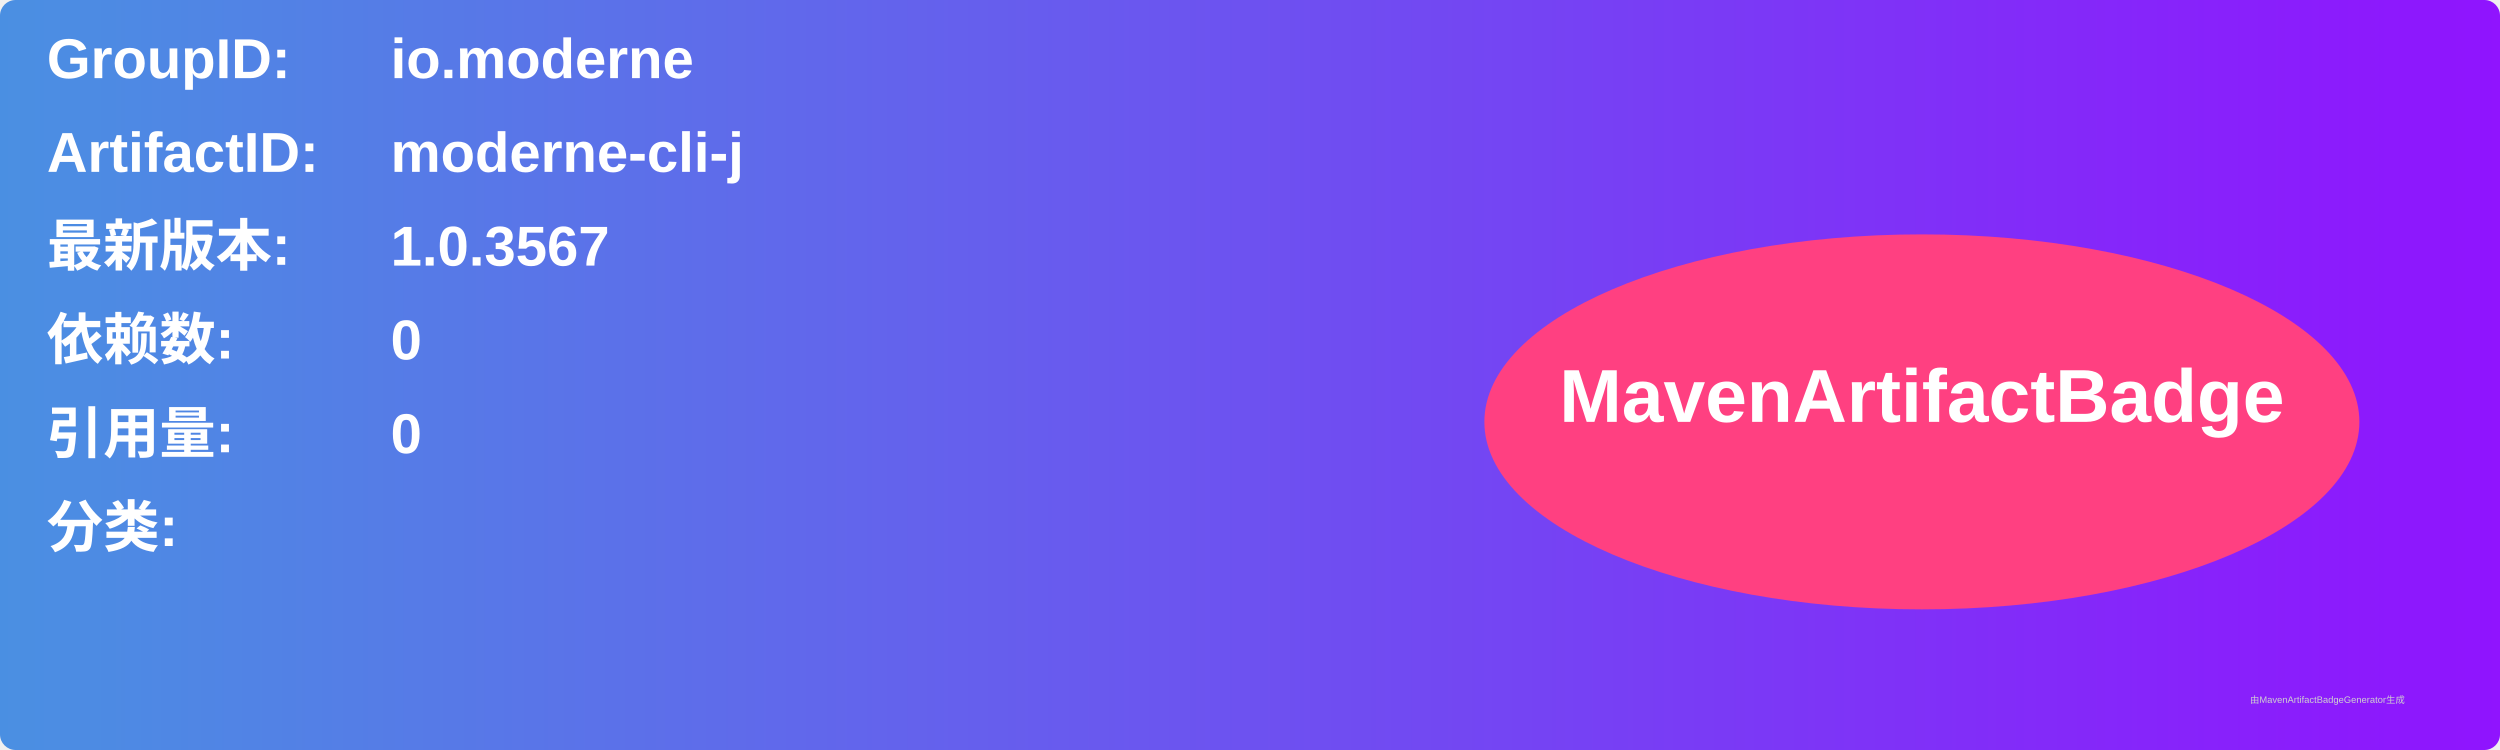
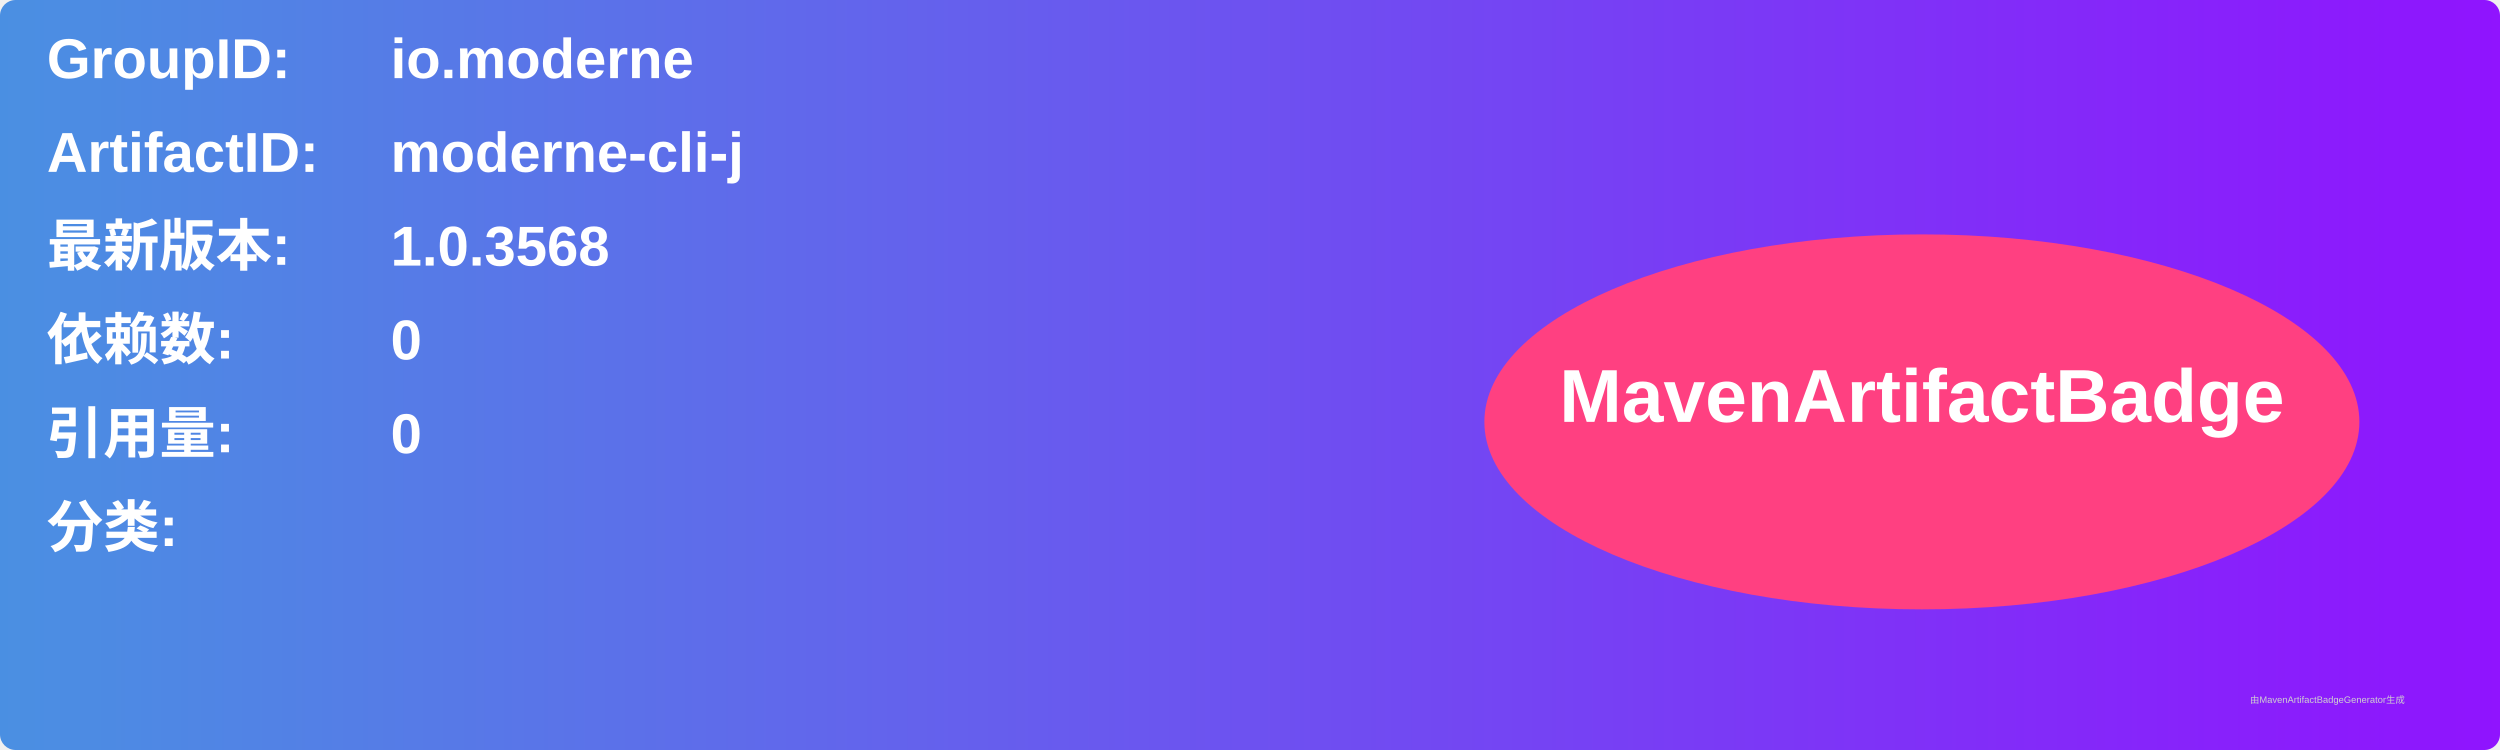
<svg xmlns="http://www.w3.org/2000/svg" width="800" height="240" viewBox="0 0 800 240">
  <linearGradient id="grad" x1="0%" y1="0%" x2="100%" y2="0%">
    <stop offset="0%" stop-color="#4a90e2" />
    <stop offset="100%" stop-color="#9013fe" />
  </linearGradient>
  <rect width="100%" height="100%" rx="5" ry="5" fill="url(#grad)" />
  <g transform="translate(15, 15)">
    <text x="0" y="10" font-family="Arial" font-size="18" fill="white" font-weight="bold" width="260">GroupID:</text>
    <text x="110" y="10" font-family="Arial" font-size="18" fill="white" font-weight="bold" width="460">io.moderne</text>
    <text x="0" y="40" font-family="Arial" font-size="18" fill="white" font-weight="bold" width="260">ArtifactID:</text>
    <text x="110" y="40" font-family="Arial" font-size="18" fill="white" font-weight="bold" width="460">moderne-cli-j</text>
    <text x="0" y="70" font-family="Arial" font-size="18" fill="white" font-weight="bold">最新版本:</text>
    <text x="110" y="70" font-family="Arial" font-size="18" fill="white" font-weight="bold">
-       <tspan font-weight="bold">1.0.3567</tspan>
+       <tspan font-weight="bold">1.0.3568</tspan>
    </text>
    <text x="0" y="100" font-family="Arial" font-size="18" fill="white" font-weight="bold">依赖数: </text>
    <text x="110" y="100" font-family="Arial" font-size="18" fill="white">
      <tspan font-weight="bold">0</tspan>
    </text>
    <text x="0" y="130" font-family="Arial" font-size="18" fill="white" font-weight="bold">引用量: </text>
    <text x="110" y="130" font-family="Arial" font-size="18" fill="white">
      <tspan font-weight="bold">0</tspan>
    </text>
    <text x="0" y="160" font-family="Arial" font-size="18" fill="white" font-weight="bold">分类:</text>
    <text x="10" y="190" font-family="Arial" font-size="10" fill="white">
      <tspan font-weight="bold" />
    </text>
    <ellipse cx="600" cy="120" rx="140" ry="60" fill="#ff4081" />
    <text x="600" y="120" text-anchor="middle" font-family="Arial" font-size="24" fill="white" font-weight="bold">MavenArtifactBadge</text>
  </g>
  <text x="720" y="225" font-family="Arial" font-size="3" fill="#d0d0d0">由MavenArtifactBadgeGenerator生成</text>
</svg>
